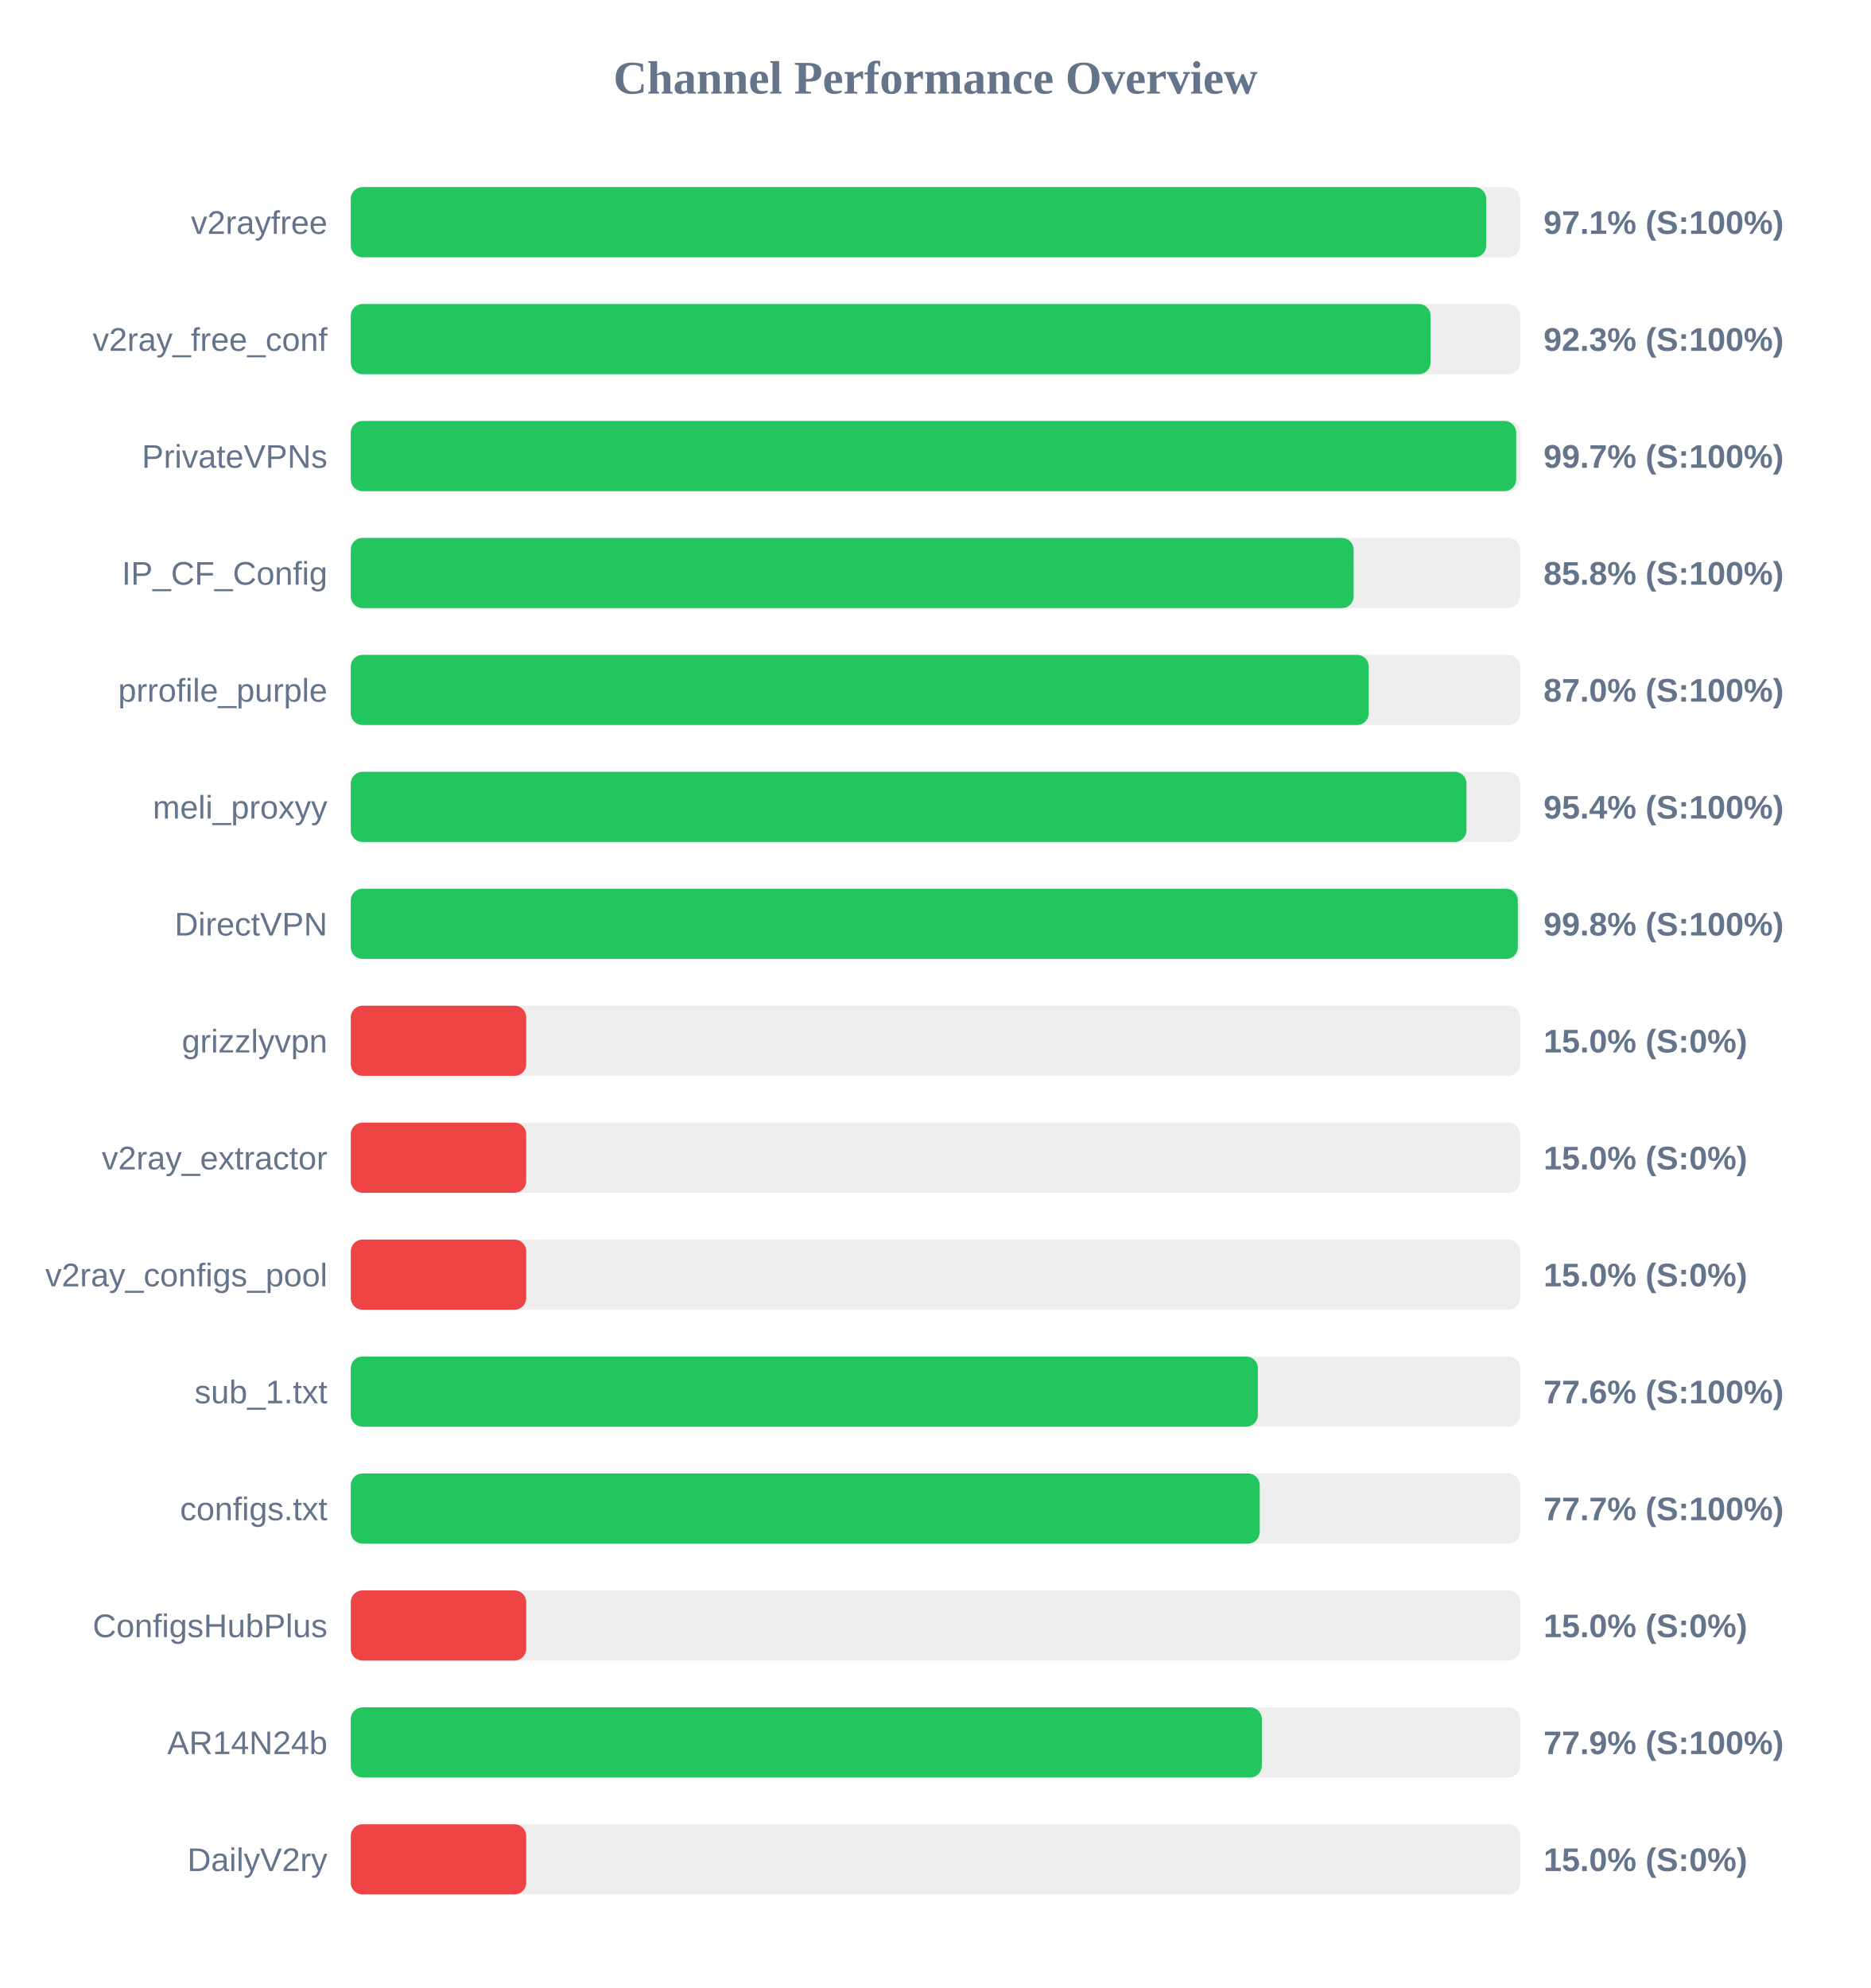
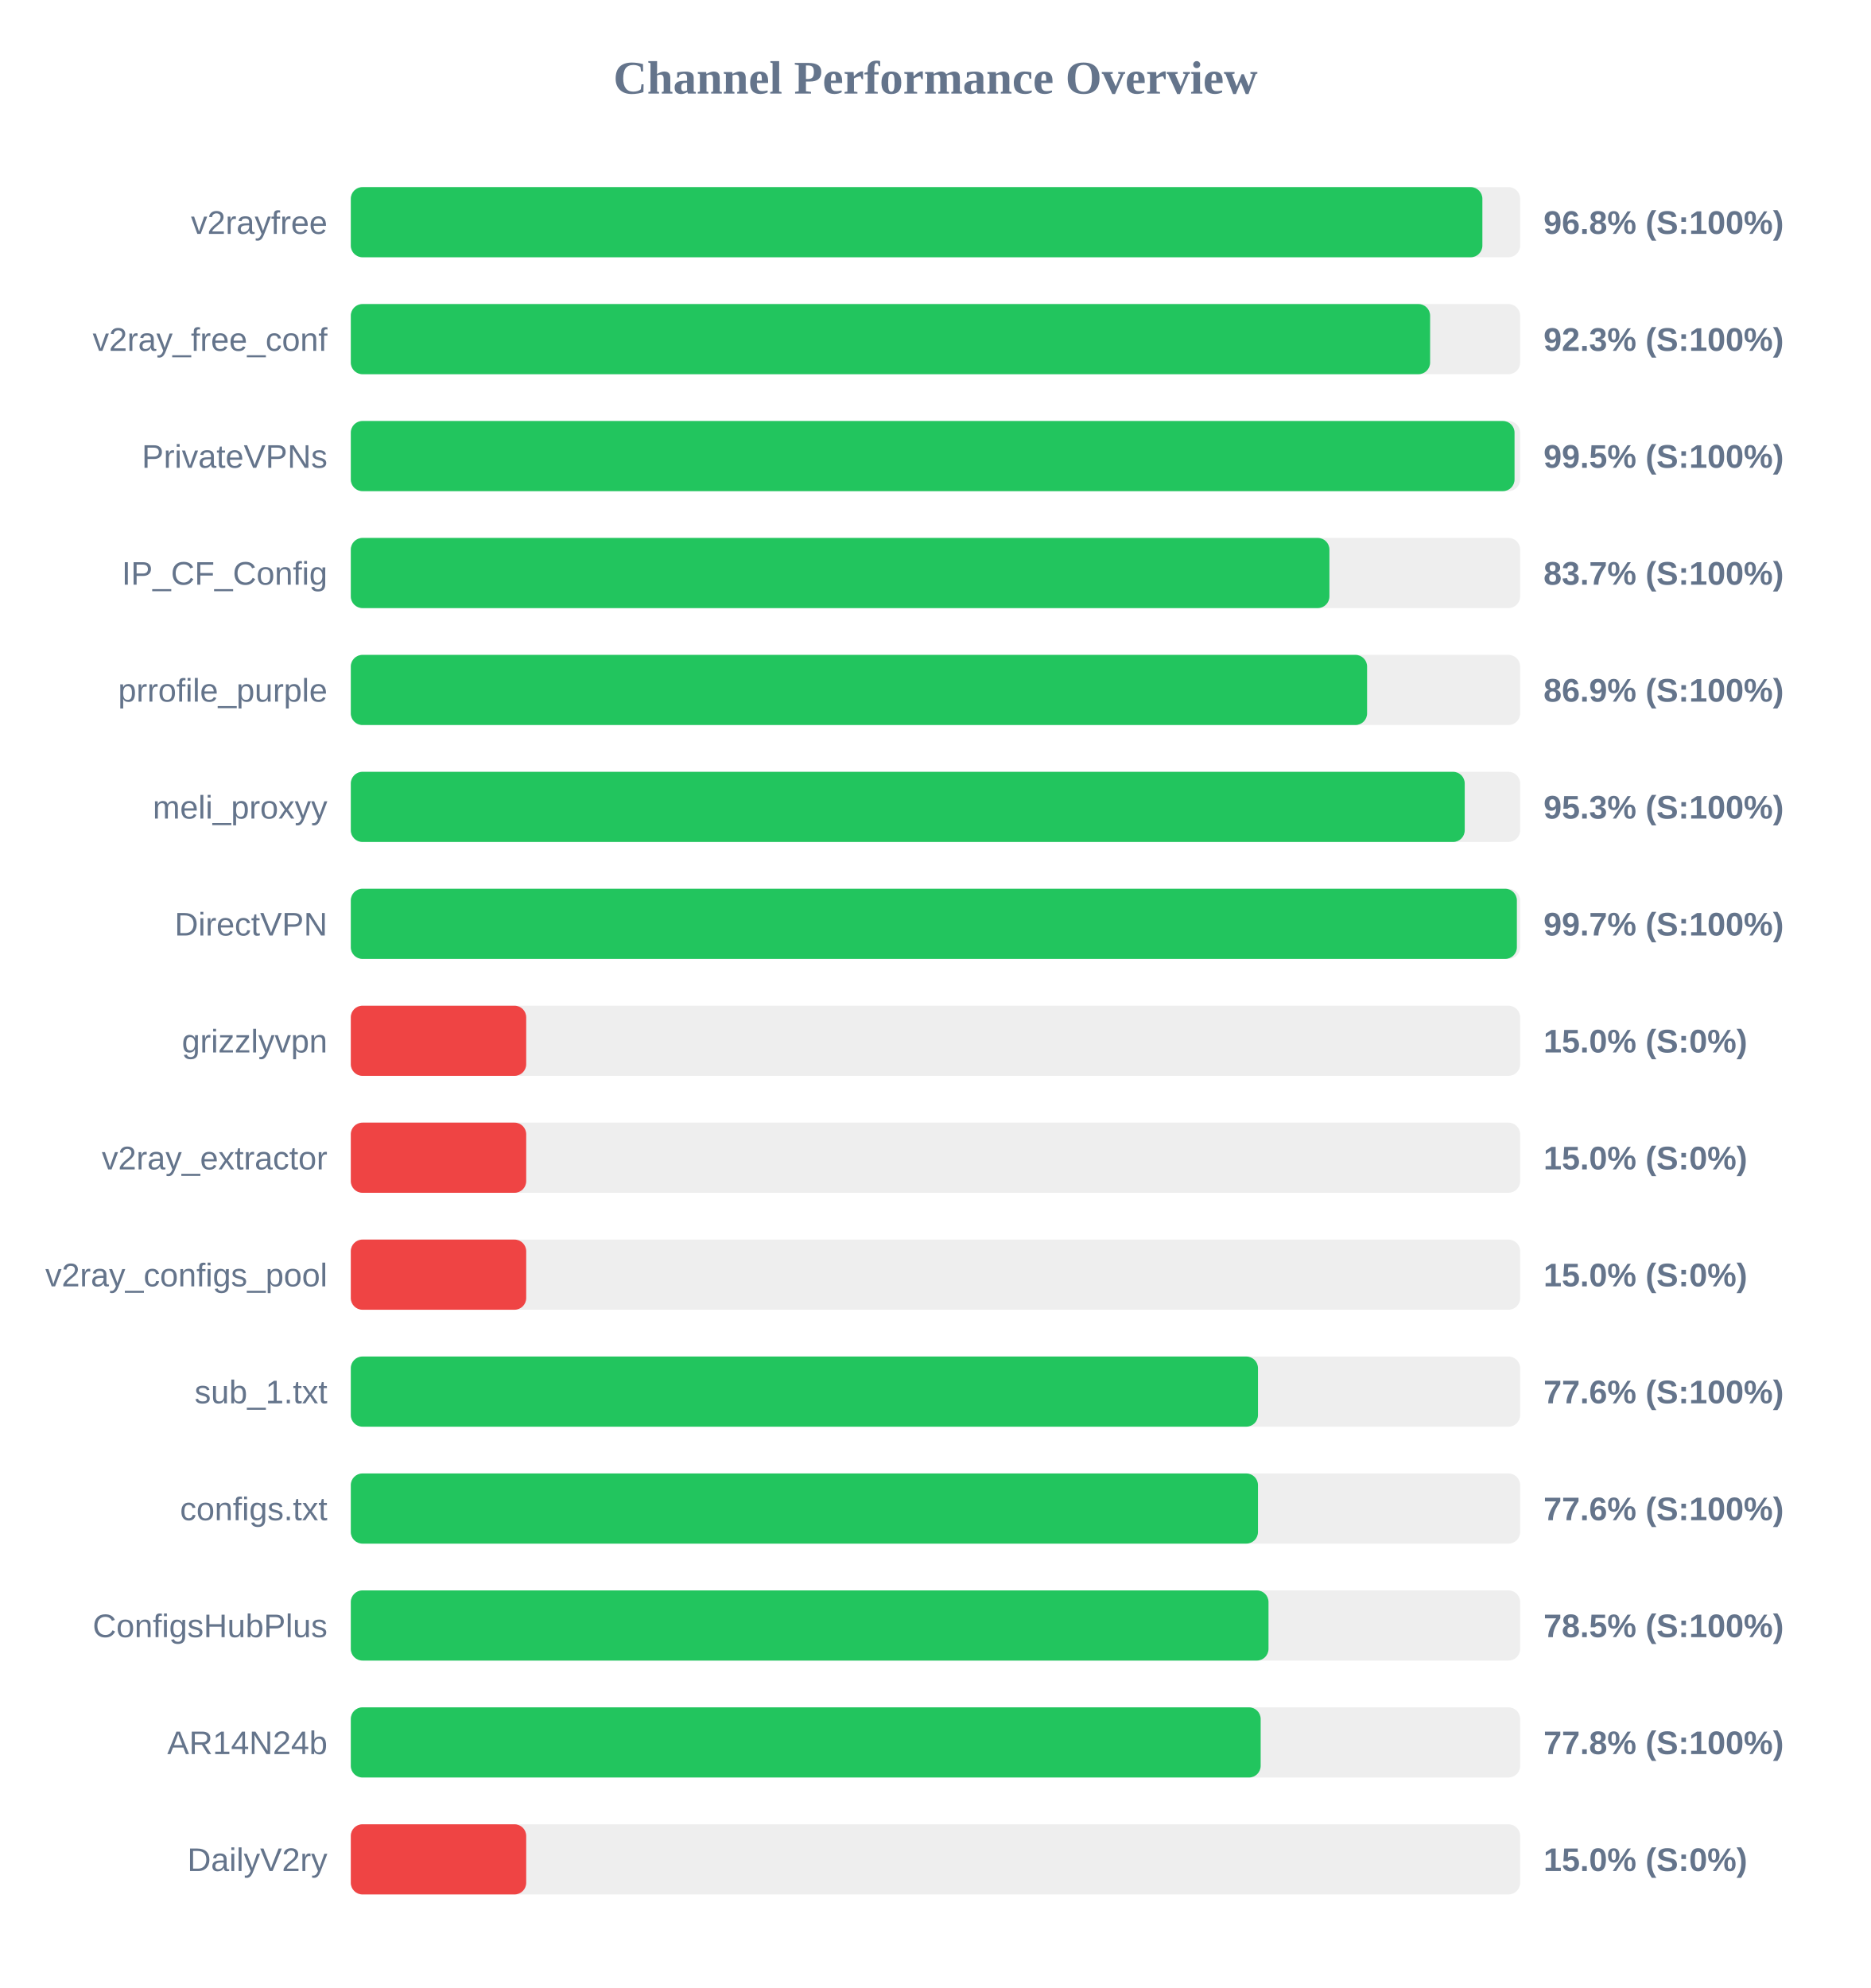
<svg xmlns="http://www.w3.org/2000/svg" width="800" height="850" version="1.1">
  <style>
        .row { font: 14px Arial; fill: #64748b; }
        .score { font: bold 14px Arial; fill: #64748b; }
    </style>
  <text x="400" y="40" text-anchor="middle" font-size="20px" font-weight="bold" fill="#64748b">Channel Performance Overview</text>
  <rect x="150" y="80" width="500" height="30" fill="#eee" rx="5" />
-   <rect x="150" y="80" width="485.5" height="30" fill="#22c55e" rx="5" />
+   <rect x="150" y="80" width="483.85" height="30" fill="#22c55e" rx="5" />
  <text x="140" y="100" text-anchor="end" class="row">v2rayfree</text>
-   <text x="660" y="100" text-anchor="start" class="score">97.1% (S:100%)</text>
+   <text x="660" y="100" text-anchor="start" class="score">96.8% (S:100%)</text>
  <rect x="150" y="130" width="500" height="30" fill="#eee" rx="5" />
-   <rect x="150" y="130" width="461.7" height="30" fill="#22c55e" rx="5" />
+   <rect x="150" y="130" width="461.5" height="30" fill="#22c55e" rx="5" />
  <text x="140" y="150" text-anchor="end" class="row">v2ray_free_conf</text>
  <text x="660" y="150" text-anchor="start" class="score">92.3% (S:100%)</text>
  <rect x="150" y="180" width="500" height="30" fill="#eee" rx="5" />
-   <rect x="150" y="180" width="498.3" height="30" fill="#22c55e" rx="5" />
+   <rect x="150" y="180" width="497.6" height="30" fill="#22c55e" rx="5" />
  <text x="140" y="200" text-anchor="end" class="row">PrivateVPNs</text>
-   <text x="660" y="200" text-anchor="start" class="score">99.7% (S:100%)</text>
+   <text x="660" y="200" text-anchor="start" class="score">99.5% (S:100%)</text>
  <rect x="150" y="230" width="500" height="30" fill="#eee" rx="5" />
-   <rect x="150" y="230" width="428.8" height="30" fill="#22c55e" rx="5" />
+   <rect x="150" y="230" width="418.45" height="30" fill="#22c55e" rx="5" />
  <text x="140" y="250" text-anchor="end" class="row">IP_CF_Config</text>
-   <text x="660" y="250" text-anchor="start" class="score">85.8% (S:100%)</text>
+   <text x="660" y="250" text-anchor="start" class="score">83.7% (S:100%)</text>
  <rect x="150" y="280" width="500" height="30" fill="#eee" rx="5" />
-   <rect x="150" y="280" width="435.25" height="30" fill="#22c55e" rx="5" />
+   <rect x="150" y="280" width="434.55" height="30" fill="#22c55e" rx="5" />
  <text x="140" y="300" text-anchor="end" class="row">prrofile_purple</text>
-   <text x="660" y="300" text-anchor="start" class="score">87.0% (S:100%)</text>
+   <text x="660" y="300" text-anchor="start" class="score">86.9% (S:100%)</text>
  <rect x="150" y="330" width="500" height="30" fill="#eee" rx="5" />
-   <rect x="150" y="330" width="477.05" height="30" fill="#22c55e" rx="5" />
+   <rect x="150" y="330" width="476.3" height="30" fill="#22c55e" rx="5" />
  <text x="140" y="350" text-anchor="end" class="row">meli_proxyy</text>
-   <text x="660" y="350" text-anchor="start" class="score">95.4% (S:100%)</text>
+   <text x="660" y="350" text-anchor="start" class="score">95.3% (S:100%)</text>
  <rect x="150" y="380" width="500" height="30" fill="#eee" rx="5" />
-   <rect x="150" y="380" width="499.0" height="30" fill="#22c55e" rx="5" />
+   <rect x="150" y="380" width="498.6" height="30" fill="#22c55e" rx="5" />
  <text x="140" y="400" text-anchor="end" class="row">DirectVPN</text>
-   <text x="660" y="400" text-anchor="start" class="score">99.8% (S:100%)</text>
+   <text x="660" y="400" text-anchor="start" class="score">99.7% (S:100%)</text>
  <rect x="150" y="430" width="500" height="30" fill="#eee" rx="5" />
  <rect x="150" y="430" width="75.0" height="30" fill="#ef4444" rx="5" />
  <text x="140" y="450" text-anchor="end" class="row">grizzlyvpn</text>
  <text x="660" y="450" text-anchor="start" class="score">15.0% (S:0%)</text>
  <rect x="150" y="480" width="500" height="30" fill="#eee" rx="5" />
  <rect x="150" y="480" width="75.0" height="30" fill="#ef4444" rx="5" />
  <text x="140" y="500" text-anchor="end" class="row">v2ray_extractor</text>
  <text x="660" y="500" text-anchor="start" class="score">15.0% (S:0%)</text>
  <rect x="150" y="530" width="500" height="30" fill="#eee" rx="5" />
  <rect x="150" y="530" width="75.0" height="30" fill="#ef4444" rx="5" />
  <text x="140" y="550" text-anchor="end" class="row">v2ray_configs_pool</text>
  <text x="660" y="550" text-anchor="start" class="score">15.0% (S:0%)</text>
  <rect x="150" y="580" width="500" height="30" fill="#eee" rx="5" />
-   <rect x="150" y="580" width="387.85" height="30" fill="#22c55e" rx="5" />
+   <rect x="150" y="580" width="387.9" height="30" fill="#22c55e" rx="5" />
  <text x="140" y="600" text-anchor="end" class="row">sub_1.txt</text>
  <text x="660" y="600" text-anchor="start" class="score">77.6% (S:100%)</text>
  <rect x="150" y="630" width="500" height="30" fill="#eee" rx="5" />
-   <rect x="150" y="630" width="388.65" height="30" fill="#22c55e" rx="5" />
+   <rect x="150" y="630" width="387.9" height="30" fill="#22c55e" rx="5" />
  <text x="140" y="650" text-anchor="end" class="row">configs.txt</text>
-   <text x="660" y="650" text-anchor="start" class="score">77.7% (S:100%)</text>
+   <text x="660" y="650" text-anchor="start" class="score">77.6% (S:100%)</text>
  <rect x="150" y="680" width="500" height="30" fill="#eee" rx="5" />
-   <rect x="150" y="680" width="75.0" height="30" fill="#ef4444" rx="5" />
+   <rect x="150" y="680" width="392.4" height="30" fill="#22c55e" rx="5" />
  <text x="140" y="700" text-anchor="end" class="row">ConfigsHubPlus</text>
-   <text x="660" y="700" text-anchor="start" class="score">15.0% (S:0%)</text>
+   <text x="660" y="700" text-anchor="start" class="score">78.5% (S:100%)</text>
  <rect x="150" y="730" width="500" height="30" fill="#eee" rx="5" />
-   <rect x="150" y="730" width="389.55" height="30" fill="#22c55e" rx="5" />
+   <rect x="150" y="730" width="389.05" height="30" fill="#22c55e" rx="5" />
  <text x="140" y="750" text-anchor="end" class="row">AR14N24b</text>
-   <text x="660" y="750" text-anchor="start" class="score">77.9% (S:100%)</text>
+   <text x="660" y="750" text-anchor="start" class="score">77.8% (S:100%)</text>
  <rect x="150" y="780" width="500" height="30" fill="#eee" rx="5" />
  <rect x="150" y="780" width="75.0" height="30" fill="#ef4444" rx="5" />
  <text x="140" y="800" text-anchor="end" class="row">DailyV2ry</text>
  <text x="660" y="800" text-anchor="start" class="score">15.0% (S:0%)</text>
</svg>
